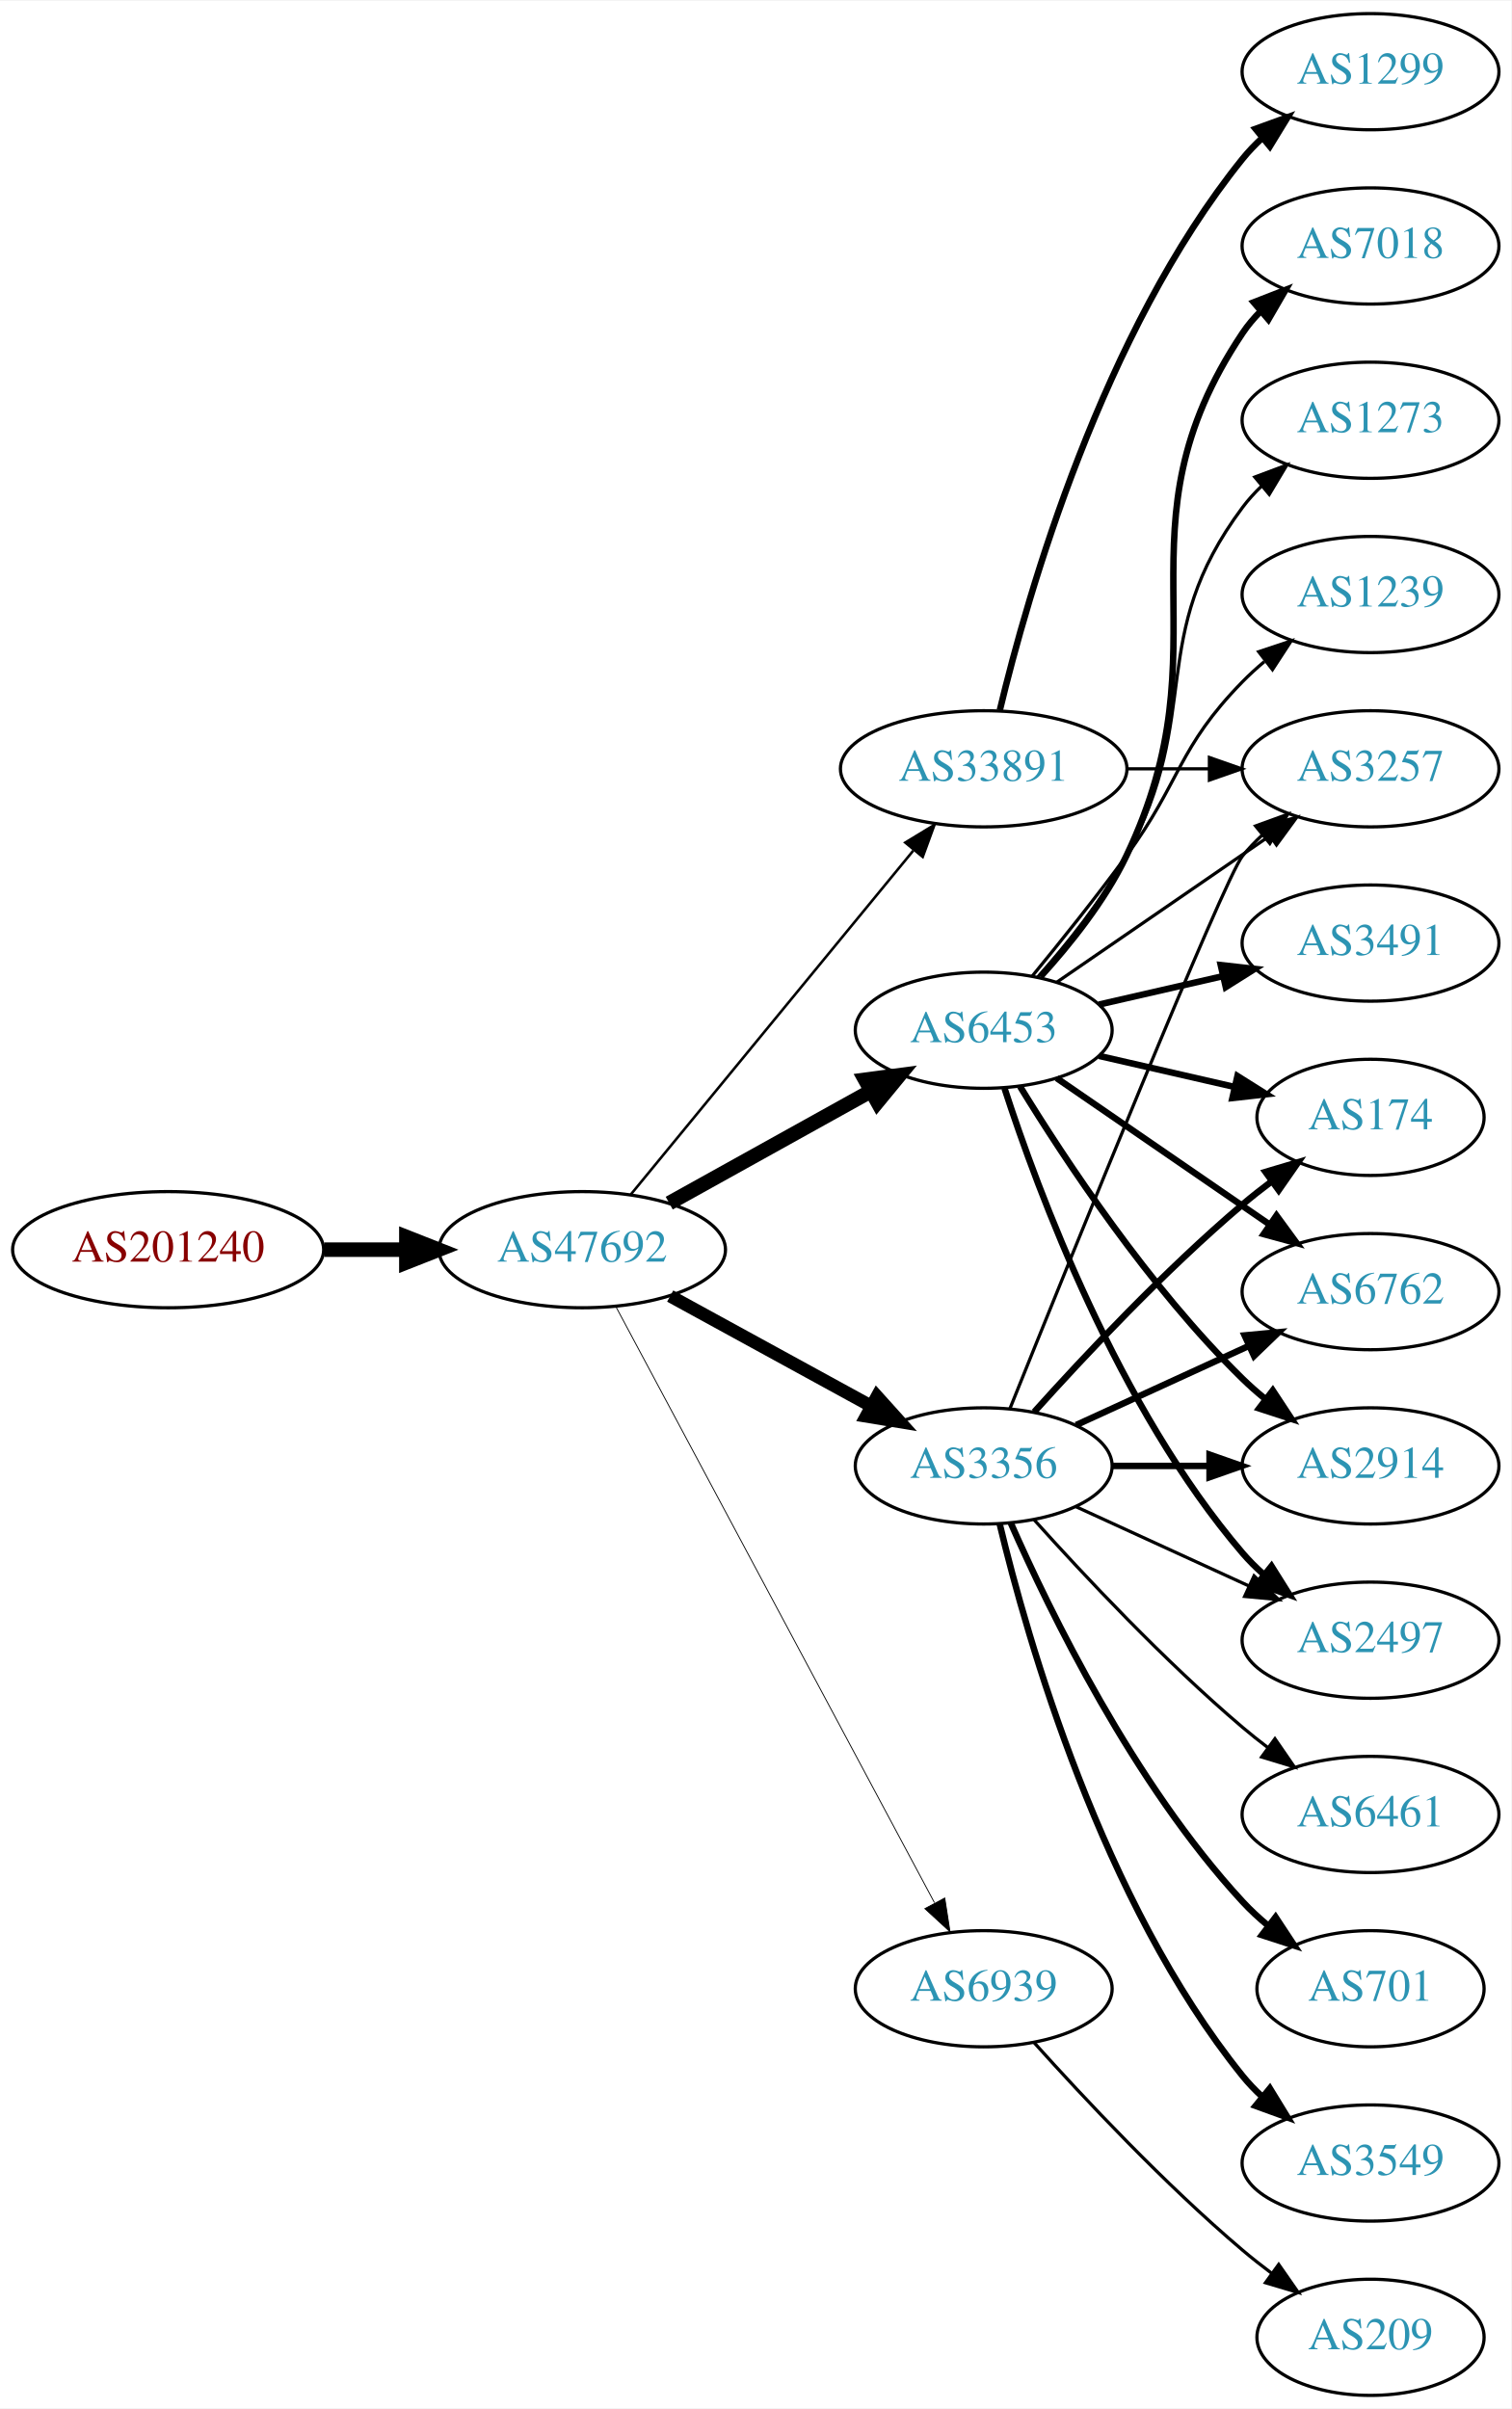
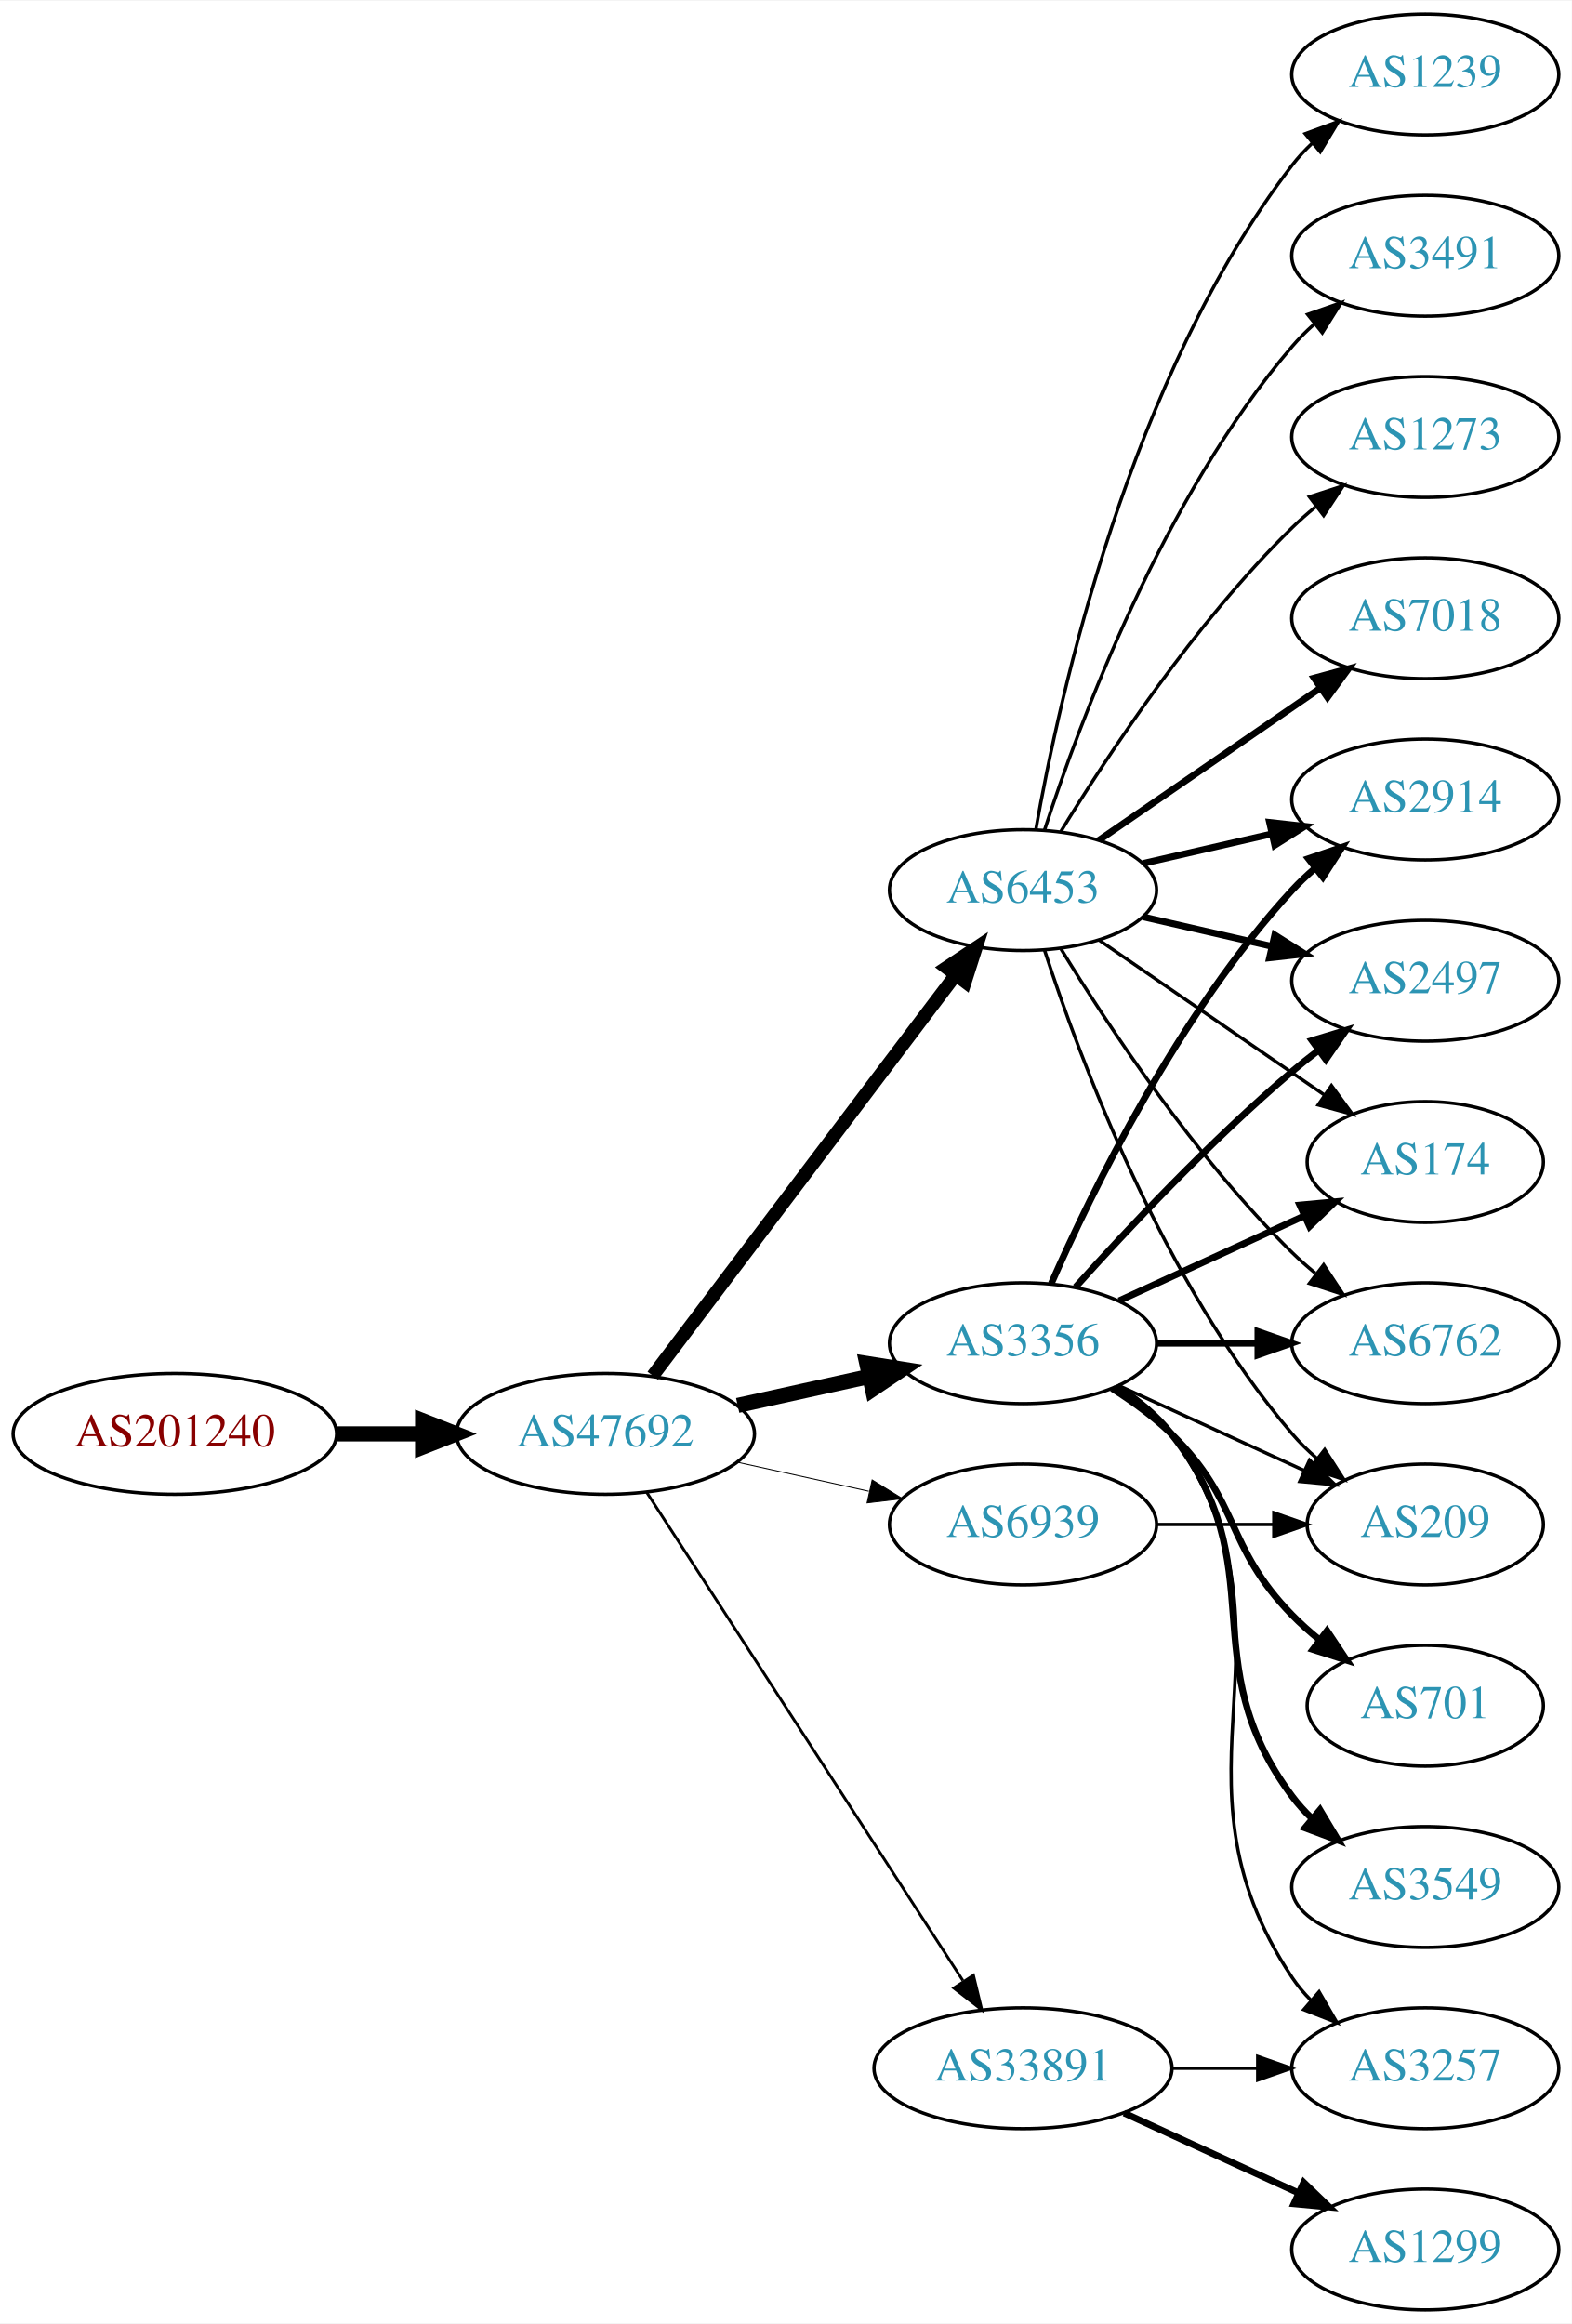
- <svg xmlns="http://www.w3.org/2000/svg" xmlns:xlink="http://www.w3.org/1999/xlink" width="468pt" height="746pt" viewBox="0.00 0.00 468.27 746.00">
-   <g id="graph0" class="graph" transform="scale(1 1) rotate(0) translate(4 742)">
-     <polygon fill="white" stroke="none" points="-4,4 -4,-742 464.269,-742 464.269,4 -4,4" />
+ <svg xmlns="http://www.w3.org/2000/svg" xmlns:xlink="http://www.w3.org/1999/xlink" width="468pt" height="692pt" viewBox="0.00 0.00 468.27 692.00">
+   <g id="graph0" class="graph" transform="scale(1 1) rotate(0) translate(4 688)">
+     <polygon fill="white" stroke="none" points="-4,4 -4,-688 464.269,-688 464.269,4 -4,4" />
    <g id="node1" class="node">
      <g id="a_node1">
        <a xlink:href="/asn/201240" xlink:title="AS201240 ~ OpenIoT [AT]">
-           <ellipse fill="#ffffff" stroke="black" cx="48.096" cy="-355" rx="48.192" ry="18" />
-           <text text-anchor="middle" x="48.096" y="-351.3" font-family="Times,serif" font-size="14.00" fill="#880000">AS201240</text>
+           <ellipse fill="#ffffff" stroke="black" cx="48.096" cy="-261" rx="48.192" ry="18" />
+           <text text-anchor="middle" x="48.096" y="-257.3" font-family="Times,serif" font-size="14.00" fill="#880000">AS201240</text>
        </a>
      </g>
    </g>
    <g id="node2" class="node">
      <g id="a_node2">
        <a xlink:href="/asn/47692" xlink:title="AS47692 ~ Nessus GmbH [AT]">
-           <ellipse fill="#ffffff" stroke="black" cx="176.388" cy="-355" rx="44.393" ry="18" />
-           <text text-anchor="middle" x="176.388" y="-351.3" font-family="Times,serif" font-size="14.00" fill="#2c94b3">AS47692</text>
+           <ellipse fill="#ffffff" stroke="black" cx="176.388" cy="-261" rx="44.393" ry="18" />
+           <text text-anchor="middle" x="176.388" y="-257.3" font-family="Times,serif" font-size="14.00" fill="#2c94b3">AS47692</text>
        </a>
      </g>
    </g>
    <g id="edge1" class="edge">
-       <path fill="none" stroke="black" stroke-width="4.5" d="M96.481,-355C104.742,-355 113.386,-355 121.799,-355" />
-       <polygon fill="black" stroke="black" stroke-width="4.5" points="121.904,-358.938 131.904,-355 121.904,-351.063 121.904,-358.938" />
+       <path fill="none" stroke="black" stroke-width="4.5" d="M96.481,-261C104.742,-261 113.386,-261 121.799,-261" />
+       <polygon fill="black" stroke="black" stroke-width="4.5" points="121.904,-264.938 131.904,-261 121.904,-257.063 121.904,-264.938" />
    </g>
    <g id="node3" class="node">
      <g id="a_node3">
-         <a xlink:href="/asn/33891" xlink:title="AS33891 ~ CORE-BACKBONE GMBH GLOBAL NETWORK [DE]">
-           <ellipse fill="#ffffff" stroke="black" cx="300.78" cy="-504" rx="44.393" ry="18" />
-           <text text-anchor="middle" x="300.78" y="-500.3" font-family="Times,serif" font-size="14.00" fill="#2c94b3">AS33891</text>
-         </a>
-       </g>
-     </g>
-     <g id="edge2" class="edge">
-       <path fill="none" stroke="black" stroke-width="0.794" d="M191.427,-372.092C212.893,-398.224 253.999,-448.266 278.948,-478.639" />
-       <polygon fill="black" stroke="black" stroke-width="0.794" points="276.475,-481.142 285.527,-486.648 281.884,-476.699 276.475,-481.142" />
-     </g>
-     <g id="node4" class="node">
-       <g id="a_node4">
        <a xlink:href="/asn/6453" xlink:title="AS6453 ~ TATA COMMUNICATIONS (AMERICA) INC [US]">
          <ellipse fill="#ffffff" stroke="black" cx="300.78" cy="-423" rx="39.794" ry="18" />
          <text text-anchor="middle" x="300.78" y="-419.3" font-family="Times,serif" font-size="14.00" fill="#2c94b3">AS6453</text>
        </a>
      </g>
    </g>
-     <g id="edge3" class="edge">
-       <path fill="none" stroke="black" stroke-width="4.5" d="M203.344,-369.421C221.517,-379.518 245.979,-393.109 265.719,-404.076" />
-       <polygon fill="black" stroke="black" stroke-width="4.5" points="264.044,-407.65 274.698,-409.065 267.869,-400.766 264.044,-407.65" />
-     </g>
-     <g id="node5" class="node">
-       <g id="a_node5">
+     <g id="edge2" class="edge">
+       <path fill="none" stroke="black" stroke-width="3.938" d="M190.486,-278.337C212.11,-306.96 255.381,-364.233 280.504,-397.486" />
+       <polygon fill="black" stroke="black" stroke-width="3.938" points="277.955,-399.919 286.776,-405.788 283.54,-395.699 277.955,-399.919" />
+     </g>
+     <g id="node4" class="node">
+       <g id="a_node4">
        <a xlink:href="/asn/3356" xlink:title="AS3356 ~ Level 3 Parent, LLC [US]">
          <ellipse fill="#ffffff" stroke="black" cx="300.78" cy="-288" rx="39.794" ry="18" />
          <text text-anchor="middle" x="300.78" y="-284.3" font-family="Times,serif" font-size="14.00" fill="#2c94b3">AS3356</text>
        </a>
      </g>
    </g>
+     <g id="edge3" class="edge">
+       <path fill="none" stroke="black" stroke-width="4.5" d="M215.777,-269.469C228.168,-272.202 242.015,-275.257 254.836,-278.085" />
+       <polygon fill="black" stroke="black" stroke-width="4.5" points="254.237,-281.985 264.85,-280.295 255.933,-274.295 254.237,-281.985" />
+     </g>
+     <g id="node5" class="node">
+       <g id="a_node5">
+         <a xlink:href="/asn/33891" xlink:title="AS33891 ~ CORE-BACKBONE GMBH GLOBAL NETWORK [DE]">
+           <ellipse fill="#ffffff" stroke="black" cx="300.78" cy="-72" rx="44.393" ry="18" />
+           <text text-anchor="middle" x="300.78" y="-68.3" font-family="Times,serif" font-size="14.00" fill="#2c94b3">AS33891</text>
+         </a>
+       </g>
+     </g>
    <g id="edge4" class="edge">
-       <path fill="none" stroke="black" stroke-width="3.971" d="M203.644,-340.627C221.835,-330.669 246.22,-317.32 265.879,-306.558" />
-       <polygon fill="black" stroke="black" stroke-width="3.971" points="267.729,-309.535 274.82,-301.663 264.368,-303.395 267.729,-309.535" />
+       <path fill="none" stroke="black" stroke-width="0.844" d="M188.683,-243.558C210.268,-210.225 257.484,-137.314 282.856,-98.134" />
+       <polygon fill="black" stroke="black" stroke-width="0.844" points="286.014,-99.696 288.512,-89.4 280.139,-95.891 286.014,-99.696" />
    </g>
    <g id="node6" class="node">
      <g id="a_node6">
        <a xlink:href="/asn/6939" xlink:title="AS6939 ~ Hurricane Electric LLC [US]">
-           <ellipse fill="#ffffff" stroke="black" cx="300.78" cy="-126" rx="39.794" ry="18" />
-           <text text-anchor="middle" x="300.78" y="-122.3" font-family="Times,serif" font-size="14.00" fill="#2c94b3">AS6939</text>
+           <ellipse fill="#ffffff" stroke="black" cx="300.78" cy="-234" rx="39.794" ry="18" />
+           <text text-anchor="middle" x="300.78" y="-230.3" font-family="Times,serif" font-size="14.00" fill="#2c94b3">AS6939</text>
        </a>
      </g>
    </g>
    <g id="edge5" class="edge">
-       <path fill="none" stroke="black" stroke-width="0.265" d="M186.788,-337.411C208.102,-297.532 260.206,-200.043 285.516,-152.687" />
-       <polygon fill="black" stroke="black" stroke-width="0.265" points="288.72,-154.118 290.347,-143.649 282.547,-150.819 288.72,-154.118" />
+       <path fill="none" stroke="black" stroke-width="0.281" d="M215.777,-252.531C228.168,-249.798 242.015,-246.743 254.836,-243.915" />
+       <polygon fill="black" stroke="black" stroke-width="0.281" points="255.839,-247.278 264.85,-241.705 254.331,-240.442 255.839,-247.278" />
    </g>
    <g id="node7" class="node">
      <g id="a_node7">
-         <a xlink:href="/asn/3257" xlink:title="AS3257 ~ GTT [DE]">
-           <ellipse fill="#ffffff" stroke="black" cx="420.622" cy="-504" rx="39.794" ry="18" />
-           <text text-anchor="middle" x="420.622" y="-500.3" font-family="Times,serif" font-size="14.00" fill="#2c94b3">AS3257</text>
+         <a xlink:href="/asn/2497" xlink:title="AS2497 ~ Internet Initiative Japan Inc. [JP]">
+           <ellipse fill="#ffffff" stroke="black" cx="420.622" cy="-396" rx="39.794" ry="18" />
+           <text text-anchor="middle" x="420.622" y="-392.3" font-family="Times,serif" font-size="14.00" fill="#2c94b3">AS2497</text>
        </a>
      </g>
    </g>
    <g id="edge6" class="edge">
-       <path fill="none" stroke="black" d="M344.991,-504C353.303,-504 362.066,-504 370.548,-504" />
-       <polygon fill="black" stroke="black" points="370.707,-507.5 380.707,-504 370.707,-500.5 370.707,-507.5" />
+       <path fill="none" stroke="black" stroke-width="2" d="M336.499,-415.045C348.499,-412.296 362.12,-409.175 374.812,-406.267" />
+       <polygon fill="black" stroke="black" stroke-width="2" points="375.778,-409.636 384.744,-403.991 374.215,-402.813 375.778,-409.636" />
    </g>
    <g id="node8" class="node">
      <g id="a_node8">
-         <a xlink:href="/asn/1299" xlink:title="AS1299 ~ Telia Carrier [EU]">
-           <ellipse fill="#ffffff" stroke="black" cx="420.622" cy="-720" rx="39.794" ry="18" />
-           <text text-anchor="middle" x="420.622" y="-716.3" font-family="Times,serif" font-size="14.00" fill="#2c94b3">AS1299</text>
+         <a xlink:href="/asn/174" xlink:title="AS174 ~ Cogent Communications [US]">
+           <ellipse fill="#ffffff" stroke="black" cx="420.622" cy="-342" rx="35.194" ry="18" />
+           <text text-anchor="middle" x="420.622" y="-338.3" font-family="Times,serif" font-size="14.00" fill="#2c94b3">AS174</text>
        </a>
      </g>
    </g>
    <g id="edge7" class="edge">
-       <path fill="none" stroke="black" stroke-width="2" d="M305.773,-522.158C314.384,-558.026 337.525,-639.146 380.976,-693 382.807,-695.269 384.876,-697.43 387.083,-699.468" />
-       <polygon fill="black" stroke="black" stroke-width="2" points="385.006,-702.291 394.965,-705.906 389.434,-696.869 385.006,-702.291" />
-     </g>
-     <g id="edge24" class="edge">
-       <path fill="none" stroke="black" d="M323.394,-437.857C341.882,-450.565 368.696,-468.995 389.326,-483.175" />
-       <polygon fill="black" stroke="black" points="387.522,-486.183 397.746,-488.963 391.488,-480.414 387.522,-486.183" />
+       <path fill="none" stroke="black" d="M323.394,-408.143C342.231,-395.195 369.711,-376.307 390.487,-362.027" />
+       <polygon fill="black" stroke="black" points="392.677,-364.768 398.935,-356.219 388.712,-358.999 392.677,-364.768" />
    </g>
    <g id="node9" class="node">
      <g id="a_node9">
-         <a xlink:href="/asn/174" xlink:title="AS174 ~ Cogent Communications [US]">
-           <ellipse fill="#ffffff" stroke="black" cx="420.622" cy="-396" rx="35.194" ry="18" />
-           <text text-anchor="middle" x="420.622" y="-392.3" font-family="Times,serif" font-size="14.00" fill="#2c94b3">AS174</text>
-         </a>
-       </g>
-     </g>
-     <g id="edge22" class="edge">
-       <path fill="none" stroke="black" stroke-width="2" d="M336.499,-415.045C349.592,-412.045 364.614,-408.604 378.255,-405.478" />
-       <polygon fill="black" stroke="black" stroke-width="2" points="379.396,-408.807 388.362,-403.162 377.833,-401.984 379.396,-408.807" />
+         <a xlink:href="/asn/7018" xlink:title="AS7018 ~ AT&amp;T Services, Inc. [US]">
+           <ellipse fill="#ffffff" stroke="black" cx="420.622" cy="-504" rx="39.794" ry="18" />
+           <text text-anchor="middle" x="420.622" y="-500.3" font-family="Times,serif" font-size="14.00" fill="#2c94b3">AS7018</text>
+         </a>
+       </g>
+     </g>
+     <g id="edge8" class="edge">
+       <path fill="none" stroke="black" stroke-width="2" d="M323.394,-437.857C341.882,-450.565 368.696,-468.995 389.326,-483.175" />
+       <polygon fill="black" stroke="black" stroke-width="2" points="387.522,-486.183 397.746,-488.963 391.488,-480.414 387.522,-486.183" />
    </g>
    <g id="node10" class="node">
      <g id="a_node10">
-         <a xlink:href="/asn/6762" xlink:title="AS6762 ~ TELECOM ITALIA SPARKLE S.p.A. [IT]">
-           <ellipse fill="#ffffff" stroke="black" cx="420.622" cy="-342" rx="39.794" ry="18" />
-           <text text-anchor="middle" x="420.622" y="-338.3" font-family="Times,serif" font-size="14.00" fill="#2c94b3">AS6762</text>
-         </a>
-       </g>
-     </g>
-     <g id="edge18" class="edge">
-       <path fill="none" stroke="black" stroke-width="2" d="M323.394,-408.143C341.882,-395.435 368.696,-377.005 389.326,-362.825" />
-       <polygon fill="black" stroke="black" stroke-width="2" points="391.488,-365.586 397.746,-357.037 387.522,-359.817 391.488,-365.586" />
+         <a xlink:href="/asn/1239" xlink:title="AS1239 ~ Sprint [US]">
+           <ellipse fill="#ffffff" stroke="black" cx="420.622" cy="-666" rx="39.794" ry="18" />
+           <text text-anchor="middle" x="420.622" y="-662.3" font-family="Times,serif" font-size="14.00" fill="#2c94b3">AS1239</text>
+         </a>
+       </g>
+     </g>
+     <g id="edge9" class="edge">
+       <path fill="none" stroke="black" d="M304.598,-440.99C311.526,-480.435 332.482,-576.025 380.976,-639 382.755,-641.31 384.787,-643.5 386.968,-645.559" />
+       <polygon fill="black" stroke="black" points="384.863,-648.361 394.8,-652.036 389.324,-642.966 384.863,-648.361" />
    </g>
    <g id="node11" class="node">
      <g id="a_node11">
+         <a xlink:href="/asn/3491" xlink:title="AS3491 ~ PCCW Global, Inc. [US]">
+           <ellipse fill="#ffffff" stroke="black" cx="420.622" cy="-612" rx="39.794" ry="18" />
+           <text text-anchor="middle" x="420.622" y="-608.3" font-family="Times,serif" font-size="14.00" fill="#2c94b3">AS3491</text>
+         </a>
+       </g>
+     </g>
+     <g id="edge10" class="edge">
+       <path fill="none" stroke="black" d="M307.227,-440.991C317.541,-472.816 342.403,-539.927 380.976,-585 382.922,-587.274 385.1,-589.449 387.404,-591.507" />
+       <polygon fill="black" stroke="black" points="385.574,-594.524 395.573,-598.027 389.941,-589.053 385.574,-594.524" />
+     </g>
+     <g id="node12" class="node">
+       <g id="a_node12">
+         <a xlink:href="/asn/6762" xlink:title="AS6762 ~ TELECOM ITALIA SPARKLE S.p.A. [IT]">
+           <ellipse fill="#ffffff" stroke="black" cx="420.622" cy="-288" rx="39.794" ry="18" />
+           <text text-anchor="middle" x="420.622" y="-284.3" font-family="Times,serif" font-size="14.00" fill="#2c94b3">AS6762</text>
+         </a>
+       </g>
+     </g>
+     <g id="edge11" class="edge">
+       <path fill="none" stroke="black" d="M312.045,-405.56C325.854,-383.009 352.043,-343.278 380.976,-315 383.116,-312.908 385.433,-310.863 387.833,-308.894" />
+       <polygon fill="black" stroke="black" points="390.343,-311.382 396.175,-302.536 386.1,-305.815 390.343,-311.382" />
+     </g>
+     <g id="node13" class="node">
+       <g id="a_node13">
        <a xlink:href="/asn/2914" xlink:title="AS2914 ~ NTT America, Inc. [US]">
-           <ellipse fill="#ffffff" stroke="black" cx="420.622" cy="-288" rx="39.794" ry="18" />
-           <text text-anchor="middle" x="420.622" y="-284.3" font-family="Times,serif" font-size="14.00" fill="#2c94b3">AS2914</text>
-         </a>
-       </g>
-     </g>
-     <g id="edge16" class="edge">
-       <path fill="none" stroke="black" stroke-width="2" d="M312.045,-405.56C325.854,-383.009 352.043,-343.278 380.976,-315 383.116,-312.908 385.433,-310.863 387.833,-308.894" />
-       <polygon fill="black" stroke="black" stroke-width="2" points="390.343,-311.382 396.175,-302.536 386.1,-305.815 390.343,-311.382" />
+           <ellipse fill="#ffffff" stroke="black" cx="420.622" cy="-450" rx="39.794" ry="18" />
+           <text text-anchor="middle" x="420.622" y="-446.3" font-family="Times,serif" font-size="14.00" fill="#2c94b3">AS2914</text>
+         </a>
+       </g>
+     </g>
+     <g id="edge12" class="edge">
+       <path fill="none" stroke="black" stroke-width="2" d="M336.499,-430.955C348.499,-433.704 362.12,-436.825 374.812,-439.733" />
+       <polygon fill="black" stroke="black" stroke-width="2" points="374.215,-443.187 384.744,-442.009 375.778,-436.364 374.215,-443.187" />
+     </g>
+     <g id="node14" class="node">
+       <g id="a_node14">
+         <a xlink:href="/asn/1273" xlink:title="AS1273 ~ Vodafone Group PLC [EU]">
+           <ellipse fill="#ffffff" stroke="black" cx="420.622" cy="-558" rx="39.794" ry="18" />
+           <text text-anchor="middle" x="420.622" y="-554.3" font-family="Times,serif" font-size="14.00" fill="#2c94b3">AS1273</text>
+         </a>
+       </g>
+     </g>
+     <g id="edge13" class="edge">
+       <path fill="none" stroke="black" d="M312.045,-440.44C325.854,-462.991 352.043,-502.722 380.976,-531 383.116,-533.092 385.433,-535.137 387.833,-537.106" />
+       <polygon fill="black" stroke="black" points="386.1,-540.185 396.175,-543.464 390.343,-534.618 386.1,-540.185" />
    </g>
    <g id="node15" class="node">
      <g id="a_node15">
-         <a xlink:href="/asn/2497" xlink:title="AS2497 ~ Internet Initiative Japan Inc. [JP]">
-           <ellipse fill="#ffffff" stroke="black" cx="420.622" cy="-234" rx="39.794" ry="18" />
-           <text text-anchor="middle" x="420.622" y="-230.3" font-family="Times,serif" font-size="14.00" fill="#2c94b3">AS2497</text>
-         </a>
-       </g>
+         <a xlink:href="/asn/209" xlink:title="AS209 ~ CenturyLink Communications, LLC [US]">
+           <ellipse fill="#ffffff" stroke="black" cx="420.622" cy="-234" rx="35.194" ry="18" />
+           <text text-anchor="middle" x="420.622" y="-230.3" font-family="Times,serif" font-size="14.00" fill="#2c94b3">AS209</text>
+         </a>
+       </g>
+     </g>
+     <g id="edge14" class="edge">
+       <path fill="none" stroke="black" d="M307.227,-405.009C317.541,-373.184 342.403,-306.073 380.976,-261 383.158,-258.45 385.632,-256.025 388.249,-253.749" />
+       <polygon fill="black" stroke="black" points="390.654,-256.312 396.379,-247.397 386.344,-250.796 390.654,-256.312" />
+     </g>
+     <g id="edge17" class="edge">
+       <path fill="none" stroke="black" stroke-width="2" d="M316.426,-304.725C331.727,-321.765 356.824,-348.523 380.976,-369 383.473,-371.117 386.133,-373.232 388.845,-375.293" />
+       <polygon fill="black" stroke="black" stroke-width="2" points="386.882,-378.194 397.021,-381.266 391.011,-372.541 386.882,-378.194" />
+     </g>
+     <g id="edge16" class="edge">
+       <path fill="none" stroke="black" stroke-width="2" d="M329.409,-300.661C345.825,-308.183 366.806,-317.798 384.403,-325.861" />
+       <polygon fill="black" stroke="black" stroke-width="2" points="383.232,-329.174 393.781,-330.158 386.148,-322.811 383.232,-329.174" />
+     </g>
+     <g id="edge18" class="edge">
+       <path fill="none" stroke="black" stroke-width="2" d="M340.692,-288C350.246,-288 360.595,-288 370.558,-288" />
+       <polygon fill="black" stroke="black" stroke-width="2" points="370.751,-291.5 380.75,-288 370.75,-284.5 370.751,-291.5" />
    </g>
    <g id="edge19" class="edge">
-       <path fill="none" stroke="black" stroke-width="2" d="M307.227,-405.009C317.541,-373.184 342.403,-306.073 380.976,-261 382.922,-258.726 385.1,-256.551 387.404,-254.493" />
-       <polygon fill="black" stroke="black" stroke-width="2" points="389.941,-256.947 395.573,-247.973 385.574,-251.476 389.941,-256.947" />
+       <path fill="none" stroke="black" stroke-width="2" d="M309.196,-305.761C321.264,-333.183 347.235,-386.473 380.976,-423 383.006,-425.198 385.245,-427.319 387.591,-429.34" />
+       <polygon fill="black" stroke="black" stroke-width="2" points="385.804,-432.386 395.835,-435.794 390.118,-426.874 385.804,-432.386" />
+     </g>
+     <g id="edge22" class="edge">
+       <path fill="none" stroke="black" d="M329.409,-275.339C345.825,-267.817 366.806,-258.202 384.403,-250.139" />
+       <polygon fill="black" stroke="black" points="386.148,-253.189 393.781,-245.842 383.232,-246.826 386.148,-253.189" />
    </g>
    <g id="node16" class="node">
      <g id="a_node16">
-         <a xlink:href="/asn/1239" xlink:title="AS1239 ~ Sprint [US]">
-           <ellipse fill="#ffffff" stroke="black" cx="420.622" cy="-558" rx="39.794" ry="18" />
-           <text text-anchor="middle" x="420.622" y="-554.3" font-family="Times,serif" font-size="14.00" fill="#2c94b3">AS1239</text>
-         </a>
-       </g>
-     </g>
-     <g id="edge17" class="edge">
-       <path fill="none" stroke="black" d="M315.782,-439.731C324.43,-450.25 335.622,-464.208 344.976,-477 362.001,-500.284 360.803,-510.383 380.976,-531 383.069,-533.139 385.352,-535.218 387.729,-537.21" />
-       <polygon fill="black" stroke="black" points="385.972,-540.275 396.028,-543.611 390.247,-534.732 385.972,-540.275" />
+         <a xlink:href="/asn/3549" xlink:title="AS3549 ~ Level 3 Parent, LLC [US]">
+           <ellipse fill="#ffffff" stroke="black" cx="420.622" cy="-126" rx="39.794" ry="18" />
+           <text text-anchor="middle" x="420.622" y="-122.3" font-family="Times,serif" font-size="14.00" fill="#2c94b3">AS3549</text>
+         </a>
+       </g>
+     </g>
+     <g id="edge15" class="edge">
+       <path fill="none" stroke="black" stroke-width="2" d="M328.751,-275.145C334.74,-271.28 340.599,-266.559 344.976,-261 376.274,-221.246 350.704,-193.542 380.976,-153 382.72,-150.664 384.728,-148.455 386.891,-146.383" />
+       <polygon fill="black" stroke="black" stroke-width="2" points="389.25,-148.973 394.691,-139.882 384.769,-143.595 389.25,-148.973" />
    </g>
    <g id="node17" class="node">
      <g id="a_node17">
-         <a xlink:href="/asn/3491" xlink:title="AS3491 ~ PCCW Global, Inc. [US]">
-           <ellipse fill="#ffffff" stroke="black" cx="420.622" cy="-450" rx="39.794" ry="18" />
-           <text text-anchor="middle" x="420.622" y="-446.3" font-family="Times,serif" font-size="14.00" fill="#2c94b3">AS3491</text>
+         <a xlink:href="/asn/701" xlink:title="AS701 ~ UUNET [US]">
+           <ellipse fill="#ffffff" stroke="black" cx="420.622" cy="-180" rx="35.194" ry="18" />
+           <text text-anchor="middle" x="420.622" y="-176.3" font-family="Times,serif" font-size="14.00" fill="#2c94b3">AS701</text>
        </a>
      </g>
    </g>
    <g id="edge20" class="edge">
-       <path fill="none" stroke="black" stroke-width="2" d="M336.499,-430.955C348.499,-433.704 362.12,-436.825 374.812,-439.733" />
-       <polygon fill="black" stroke="black" stroke-width="2" points="374.215,-443.187 384.744,-442.009 375.778,-436.364 374.215,-443.187" />
+       <path fill="none" stroke="black" stroke-width="2" d="M327.309,-274.538C333.472,-270.638 339.773,-266.052 344.976,-261 365.669,-240.906 360.803,-227.617 380.976,-207 383.455,-204.466 386.202,-202.017 389.054,-199.696" />
+       <polygon fill="black" stroke="black" stroke-width="2" points="391.357,-202.343 397.239,-193.532 387.146,-196.752 391.357,-202.343" />
    </g>
    <g id="node18" class="node">
      <g id="a_node18">
-         <a xlink:href="/asn/7018" xlink:title="AS7018 ~ AT&amp;T Services, Inc. [US]">
-           <ellipse fill="#ffffff" stroke="black" cx="420.622" cy="-666" rx="39.794" ry="18" />
-           <text text-anchor="middle" x="420.622" y="-662.3" font-family="Times,serif" font-size="14.00" fill="#2c94b3">AS7018</text>
+         <a xlink:href="/asn/3257" xlink:title="AS3257 ~ GTT [DE]">
+           <ellipse fill="#ffffff" stroke="black" cx="420.622" cy="-72" rx="39.794" ry="18" />
+           <text text-anchor="middle" x="420.622" y="-68.3" font-family="Times,serif" font-size="14.00" fill="#2c94b3">AS3257</text>
        </a>
      </g>
    </g>
    <g id="edge21" class="edge">
-       <path fill="none" stroke="black" stroke-width="2" d="M318.399,-439.606C327.539,-449.641 338.338,-463.141 344.976,-477 376.837,-543.52 339.951,-577.706 380.976,-639 382.598,-641.423 384.516,-643.695 386.618,-645.81" />
-       <polygon fill="black" stroke="black" stroke-width="2" points="384.432,-648.546 394.303,-652.393 388.986,-643.229 384.432,-648.546" />
+       <path fill="none" stroke="black" d="M329.613,-275.162C335.428,-271.339 340.994,-266.633 344.976,-261 387.555,-200.775 339.951,-160.294 380.976,-99 382.598,-96.577 384.516,-94.305 386.618,-92.19" />
+       <polygon fill="black" stroke="black" points="388.986,-94.771 394.303,-85.607 384.432,-89.454 388.986,-94.771" />
+     </g>
+     <g id="edge23" class="edge">
+       <path fill="none" stroke="black" d="M344.991,-72C353.303,-72 362.066,-72 370.548,-72" />
+       <polygon fill="black" stroke="black" points="370.707,-75.5 380.707,-72 370.707,-68.5 370.707,-75.5" />
    </g>
    <g id="node19" class="node">
      <g id="a_node19">
-         <a xlink:href="/asn/1273" xlink:title="AS1273 ~ Vodafone Group PLC [EU]">
-           <ellipse fill="#ffffff" stroke="black" cx="420.622" cy="-612" rx="39.794" ry="18" />
-           <text text-anchor="middle" x="420.622" y="-608.3" font-family="Times,serif" font-size="14.00" fill="#2c94b3">AS1273</text>
-         </a>
-       </g>
-     </g>
-     <g id="edge23" class="edge">
-       <path fill="none" stroke="black" d="M317.451,-439.404C326.495,-449.579 337.518,-463.29 344.976,-477 369.154,-521.446 350.704,-544.458 380.976,-585 382.72,-587.336 384.728,-589.545 386.891,-591.617" />
-       <polygon fill="black" stroke="black" points="384.769,-594.405 394.691,-598.118 389.25,-589.027 384.769,-594.405" />
-     </g>
-     <g id="edge15" class="edge">
-       <path fill="none" stroke="black" d="M308.871,-305.665C327.215,-351.26 375.209,-469.853 380.976,-477 382.807,-479.269 384.876,-481.43 387.083,-483.468" />
-       <polygon fill="black" stroke="black" points="385.006,-486.291 394.965,-489.906 389.434,-480.869 385.006,-486.291" />
-     </g>
-     <g id="edge8" class="edge">
-       <path fill="none" stroke="black" stroke-width="2" d="M316.426,-304.725C331.727,-321.765 356.824,-348.523 380.976,-369 383.828,-371.418 386.893,-373.833 390.004,-376.169" />
-       <polygon fill="black" stroke="black" stroke-width="2" points="388.077,-379.095 398.232,-382.116 392.178,-373.422 388.077,-379.095" />
-     </g>
-     <g id="edge9" class="edge">
-       <path fill="none" stroke="black" stroke-width="2" d="M329.409,-300.661C345.366,-307.973 365.636,-317.261 382.919,-325.181" />
-       <polygon fill="black" stroke="black" stroke-width="2" points="381.617,-328.435 392.167,-329.419 384.534,-322.071 381.617,-328.435" />
-     </g>
-     <g id="edge10" class="edge">
-       <path fill="none" stroke="black" stroke-width="2" d="M340.692,-288C350.246,-288 360.595,-288 370.558,-288" />
-       <polygon fill="black" stroke="black" stroke-width="2" points="370.751,-291.5 380.75,-288 370.75,-284.5 370.751,-291.5" />
-     </g>
-     <g id="node12" class="node">
-       <g id="a_node12">
-         <a xlink:href="/asn/6461" xlink:title="AS6461 ~ Zayo Bandwidth [US]">
-           <ellipse fill="#ffffff" stroke="black" cx="420.622" cy="-180" rx="39.794" ry="18" />
-           <text text-anchor="middle" x="420.622" y="-176.3" font-family="Times,serif" font-size="14.00" fill="#2c94b3">AS6461</text>
-         </a>
-       </g>
-     </g>
-     <g id="edge11" class="edge">
-       <path fill="none" stroke="black" d="M316.426,-271.275C331.727,-254.235 356.824,-227.477 380.976,-207 383.473,-204.883 386.133,-202.768 388.845,-200.707" />
-       <polygon fill="black" stroke="black" points="391.011,-203.459 397.021,-194.734 386.882,-197.806 391.011,-203.459" />
-     </g>
-     <g id="node13" class="node">
-       <g id="a_node13">
-         <a xlink:href="/asn/701" xlink:title="AS701 ~ UUNET [US]">
-           <ellipse fill="#ffffff" stroke="black" cx="420.622" cy="-126" rx="35.194" ry="18" />
-           <text text-anchor="middle" x="420.622" y="-122.3" font-family="Times,serif" font-size="14.00" fill="#2c94b3">AS701</text>
-         </a>
-       </g>
-     </g>
-     <g id="edge12" class="edge">
-       <path fill="none" stroke="black" stroke-width="2" d="M309.196,-270.239C321.264,-242.817 347.235,-189.527 380.976,-153 383.381,-150.396 386.079,-147.9 388.901,-145.551" />
-       <polygon fill="black" stroke="black" stroke-width="2" points="391.211,-148.191 397.045,-139.347 386.969,-142.622 391.211,-148.191" />
-     </g>
-     <g id="node14" class="node">
-       <g id="a_node14">
-         <a xlink:href="/asn/3549" xlink:title="AS3549 ~ Level 3 Parent, LLC [US]">
-           <ellipse fill="#ffffff" stroke="black" cx="420.622" cy="-72" rx="39.794" ry="18" />
-           <text text-anchor="middle" x="420.622" y="-68.3" font-family="Times,serif" font-size="14.00" fill="#2c94b3">AS3549</text>
-         </a>
-       </g>
-     </g>
-     <g id="edge13" class="edge">
-       <path fill="none" stroke="black" stroke-width="2" d="M305.706,-270.118C314.265,-234.391 337.413,-152.992 380.976,-99 382.807,-96.731 384.876,-94.57 387.083,-92.532" />
-       <polygon fill="black" stroke="black" stroke-width="2" points="389.434,-95.131 394.965,-86.094 385.006,-89.709 389.434,-95.131" />
-     </g>
-     <g id="edge14" class="edge">
-       <path fill="none" stroke="black" d="M329.409,-275.339C345.366,-268.027 365.636,-258.739 382.919,-250.819" />
-       <polygon fill="black" stroke="black" points="384.534,-253.929 392.167,-246.581 381.617,-247.565 384.534,-253.929" />
-     </g>
-     <g id="node20" class="node">
-       <g id="a_node20">
-         <a xlink:href="/asn/209" xlink:title="AS209 ~ CenturyLink Communications, LLC [US]">
-           <ellipse fill="#ffffff" stroke="black" cx="420.622" cy="-18" rx="35.194" ry="18" />
-           <text text-anchor="middle" x="420.622" y="-14.3" font-family="Times,serif" font-size="14.00" fill="#2c94b3">AS209</text>
-         </a>
-       </g>
+         <a xlink:href="/asn/1299" xlink:title="AS1299 ~ Telia Carrier [EU]">
+           <ellipse fill="#ffffff" stroke="black" cx="420.622" cy="-18" rx="39.794" ry="18" />
+           <text text-anchor="middle" x="420.622" y="-14.3" font-family="Times,serif" font-size="14.00" fill="#2c94b3">AS1299</text>
+         </a>
+       </g>
+     </g>
+     <g id="edge24" class="edge">
+       <path fill="none" stroke="black" stroke-width="2" d="M330.909,-58.652C346.521,-51.498 365.918,-42.609 382.59,-34.969" />
+       <polygon fill="black" stroke="black" stroke-width="2" points="384.409,-37.986 392.042,-30.638 381.493,-31.622 384.409,-37.986" />
    </g>
    <g id="edge25" class="edge">
-       <path fill="none" stroke="black" d="M316.426,-109.275C331.727,-92.235 356.824,-65.477 380.976,-45 383.828,-42.582 386.893,-40.167 390.004,-37.831" />
-       <polygon fill="black" stroke="black" points="392.178,-40.578 398.232,-31.884 388.077,-34.905 392.178,-40.578" />
+       <path fill="none" stroke="black" d="M340.692,-234C351.779,-234 363.939,-234 375.321,-234" />
+       <polygon fill="black" stroke="black" points="375.503,-237.5 385.503,-234 375.503,-230.5 375.503,-237.5" />
    </g>
  </g>
</svg>
